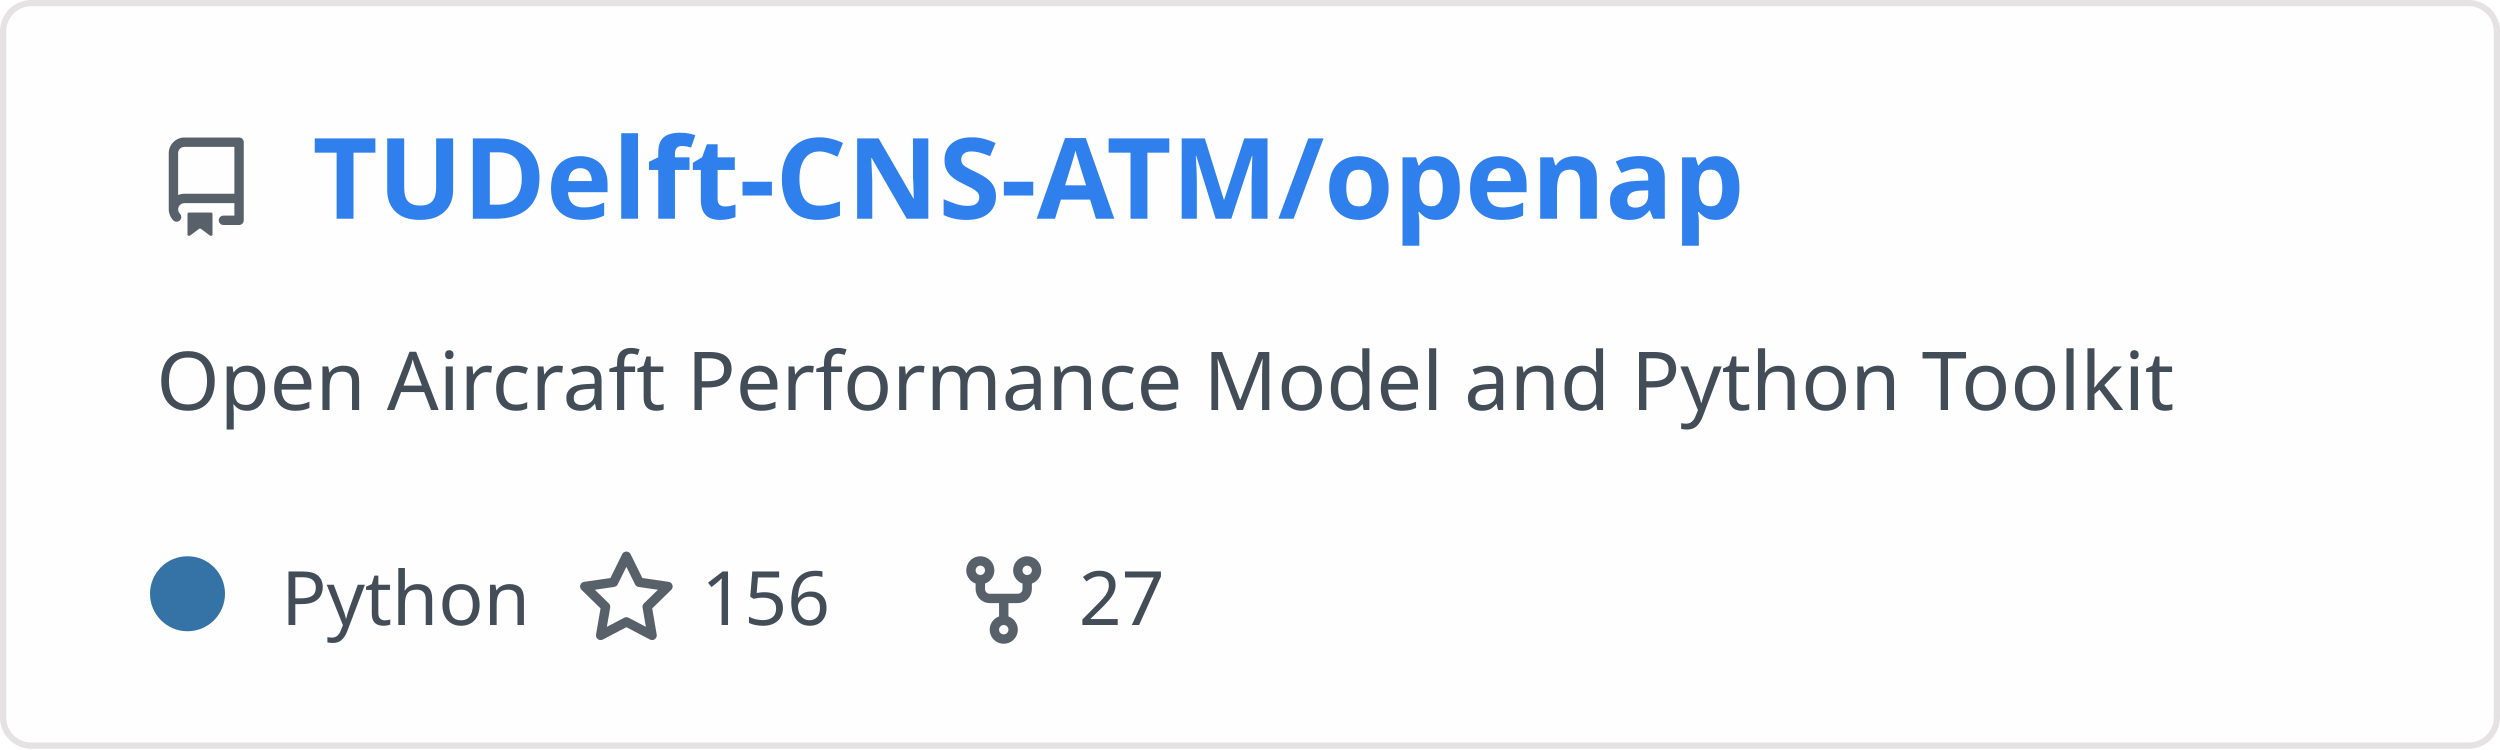
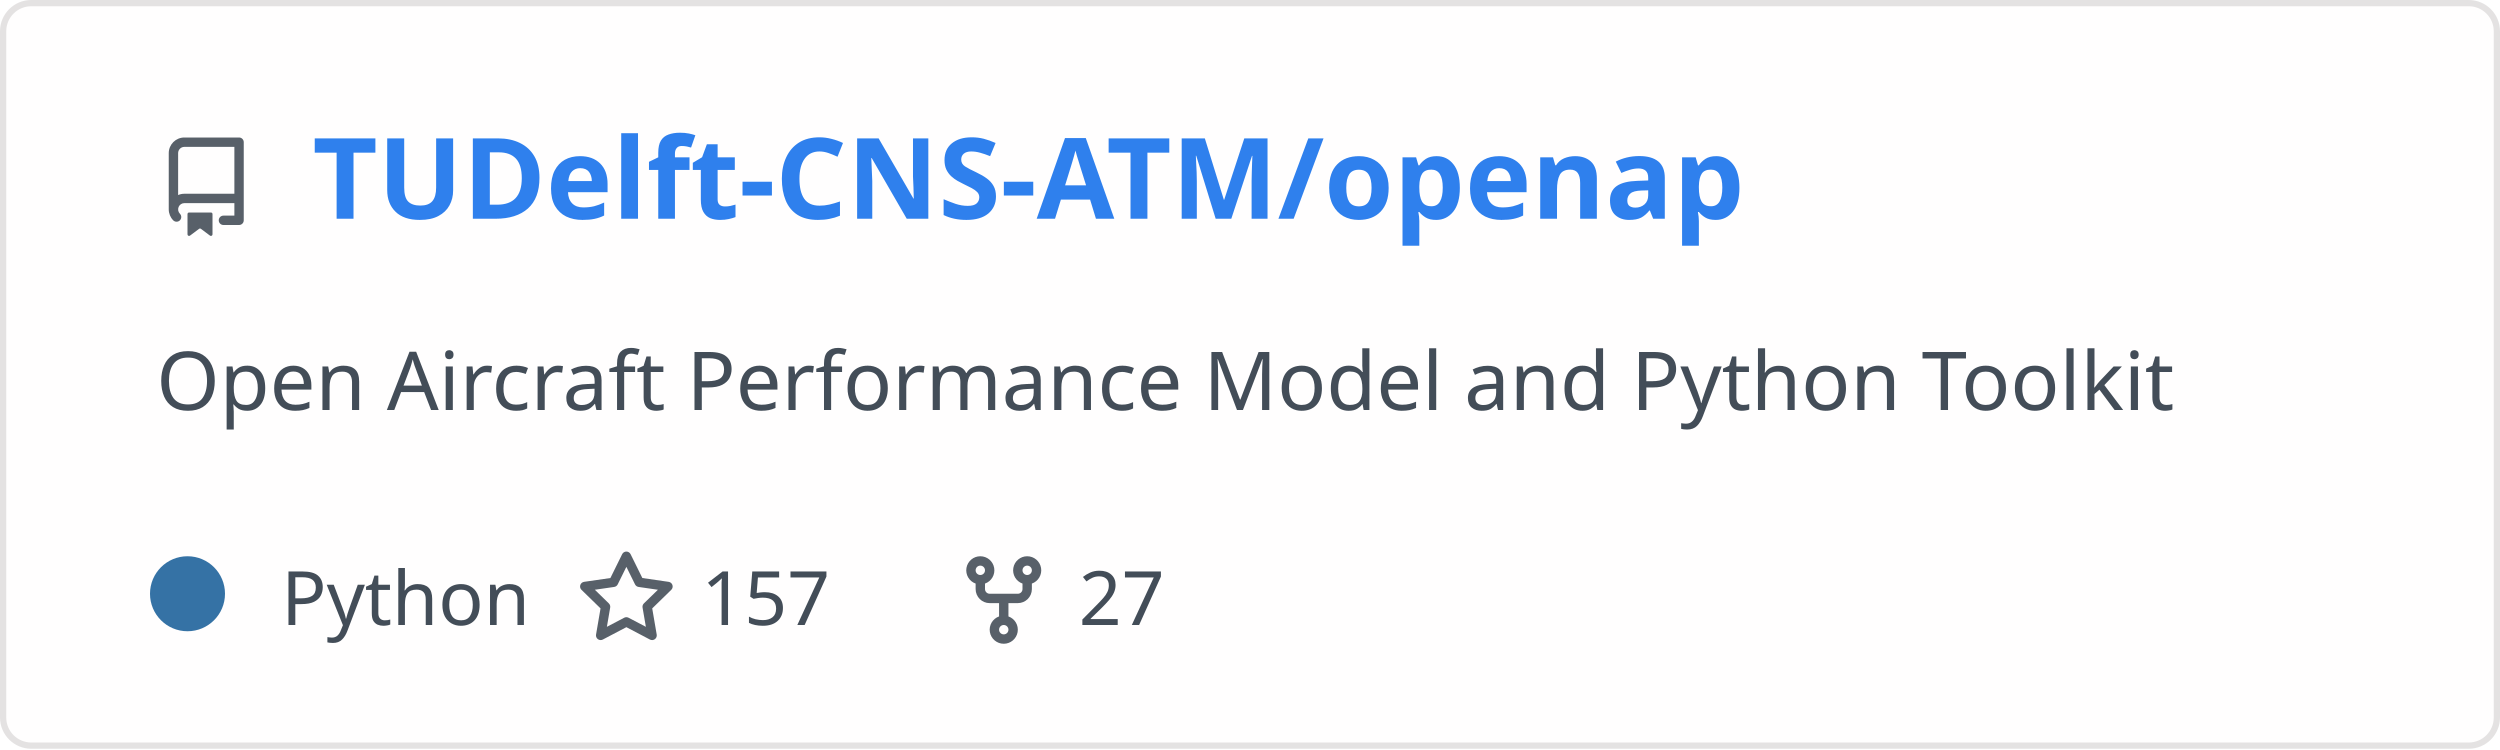
<svg xmlns="http://www.w3.org/2000/svg" width="400" height="120" viewBox="0 0 400 120" fill="none" role="img" aria-labelledby="descId">
  <style>
          .header {
            font: 600 18px 'Segoe UI', Ubuntu, Sans-Serif;
            fill: #2f80ed;
            animation: fadeInAnimation 0.8s ease-in-out forwards;
          }
          @supports(-moz-appearance: auto) {
            /* Selector detects Firefox */
            .header { font-size: 15.5px; }
          }
          
    .description {
      font: 400 13px 'Segoe UI', Ubuntu, Sans-Serif;fill: #434d58;
      
    }
    .gray { font: 400 12px 'Segoe UI', Ubuntu, Sans-Serif; fill: #434d58 }
    .badge { font: 600 11px 'Segoe UI', Ubuntu, Sans-Serif; }
    .badge rect { opacity: 0.2; stroke: #434d58 }
    .badge text { fill: #434d58 }

    .stat { font: 400 12px 'Segoe UI', Ubuntu, Sans-Serif; fill: #434d58 }
    .stagger {
      opacity: 0;
      animation: fadeInAnimation 0.3s ease-in-out forwards;
    }
    .not_bold { font-weight: 400 }
    .bold { font-weight: 700 }
    .icon {
      fill: #586069;
      display: block;
    }
  
          

          
      /* Animations */
      @keyframes scaleInAnimation {
        from {
          transform: translate(-5px, 5px) scale(0);
        }
        to {
          transform: translate(-5px, 5px) scale(1);
        }
      }
      @keyframes fadeInAnimation {
        from {
          opacity: 0;
        }
        to {
          opacity: 1;
        }
      }
    
          * { animation-duration: 0s !important; animation-delay: 0s !important; }
        </style>
  <defs>
          
          
        </defs>
  <rect data-testid="card-bg" class="card-bg" x="0.5" y="0.5" rx="4.5" height="99%" stroke="#e4e2e2" width="399" fill="#fffefe" stroke-opacity="1" />
  <g data-testid="card-title" transform="translate(25, 35)">
    <g transform="translate(0, 0)">
      <svg class="icon" x="0" y="-13" viewBox="0 0 16 16" version="1.1" width="16" height="16">
        <path fill-rule="evenodd" d="M2 2.5A2.5 2.5 0 014.5 0h8.75a.75.75 0 01.75.75v12.5a.75.75 0 01-.75.75h-2.5a.75.75 0 110-1.5h1.75v-2h-8a1 1 0 00-.714 1.7.75.75 0 01-1.072 1.05A2.495 2.495 0 012 11.5v-9zm10.5-1V9h-8c-.356 0-.694.074-1 .208V2.5a1 1 0 011-1h8zM5 12.25v3.25a.25.25 0 00.4.2l1.45-1.087a.25.25 0 01.3 0L8.6 15.7a.25.25 0 00.4-.2v-3.25a.25.25 0 00-.25-.25h-3.5a.25.25 0 00-.25.25z" />
      </svg>
    </g>
    <g transform="translate(25, 0)">
      <text x="0" y="0" class="header" data-testid="header">TUDelft-CNS-ATM/openap</text>
    </g>
  </g>
  <g data-testid="main-card-body" transform="translate(0, 55)">
    <text class="description" x="25" y="-5">
      <tspan dy="1.2em" x="25">Open Aircraft Performance Model and Python Toolkit</tspan>
    </text>
    <g transform="translate(30, 45)">
      <g transform="translate(0, 0)">
        <g data-testid="primary-lang">
          <circle data-testid="lang-color" cx="0" cy="-5" r="6" fill="#3572A5" />
          <text data-testid="lang-name" class="gray" x="15">Python</text>
        </g>
      </g>
      <g transform="translate(62.22, 0)">
        <g transform="translate(0, 0)">
          <svg class="icon" y="-12" viewBox="0 0 16 16" version="1.1" width="16" height="16">
            <path fill-rule="evenodd" d="M8 .25a.75.75 0 01.673.418l1.882 3.815 4.21.612a.75.75 0 01.416 1.279l-3.046 2.97.719 4.192a.75.75 0 01-1.088.791L8 12.347l-3.766 1.98a.75.75 0 01-1.088-.79l.72-4.194L.818 6.374a.75.75 0 01.416-1.28l4.21-.611L7.327.668A.75.75 0 018 .25zm0 2.445L6.615 5.5a.75.75 0 01-.564.41l-3.097.45 2.24 2.184a.75.75 0 01.216.664l-.528 3.084 2.769-1.456a.75.75 0 01.698 0l2.77 1.456-.53-3.084a.75.75 0 01.216-.664l2.24-2.183-3.096-.45a.75.75 0 01-.564-.41L8 2.694v.001z" />
          </svg>
        </g>
        <g transform="translate(20, 0)">
-           <text data-testid="stargazers" class="gray">156</text>
+           <text data-testid="stargazers" class="gray">157</text>
        </g>
      </g>
      <g transform="translate(122.6, 0)">
        <g transform="translate(0, 0)">
          <svg class="icon" y="-12" viewBox="0 0 16 16" version="1.1" width="16" height="16">
            <path fill-rule="evenodd" d="M5 3.25a.75.75 0 11-1.5 0 .75.75 0 011.5 0zm0 2.122a2.25 2.25 0 10-1.5 0v.878A2.25 2.25 0 005.75 8.5h1.5v2.128a2.251 2.251 0 101.5 0V8.5h1.5a2.25 2.25 0 002.25-2.25v-.878a2.25 2.25 0 10-1.5 0v.878a.75.75 0 01-.75.75h-4.5A.75.75 0 015 6.25v-.878zm3.75 7.378a.75.75 0 11-1.5 0 .75.75 0 011.5 0zm3-8.75a.75.75 0 100-1.5.75.75 0 000 1.5z" />
          </svg>
        </g>
        <g transform="translate(20, 0)">
          <text data-testid="forkcount" class="gray">27</text>
        </g>
      </g>
    </g>
    <svg x="0" y="0">
      <g transform="translate(-3, 68)">
      
    </g>
    </svg>
  </g>
</svg>
